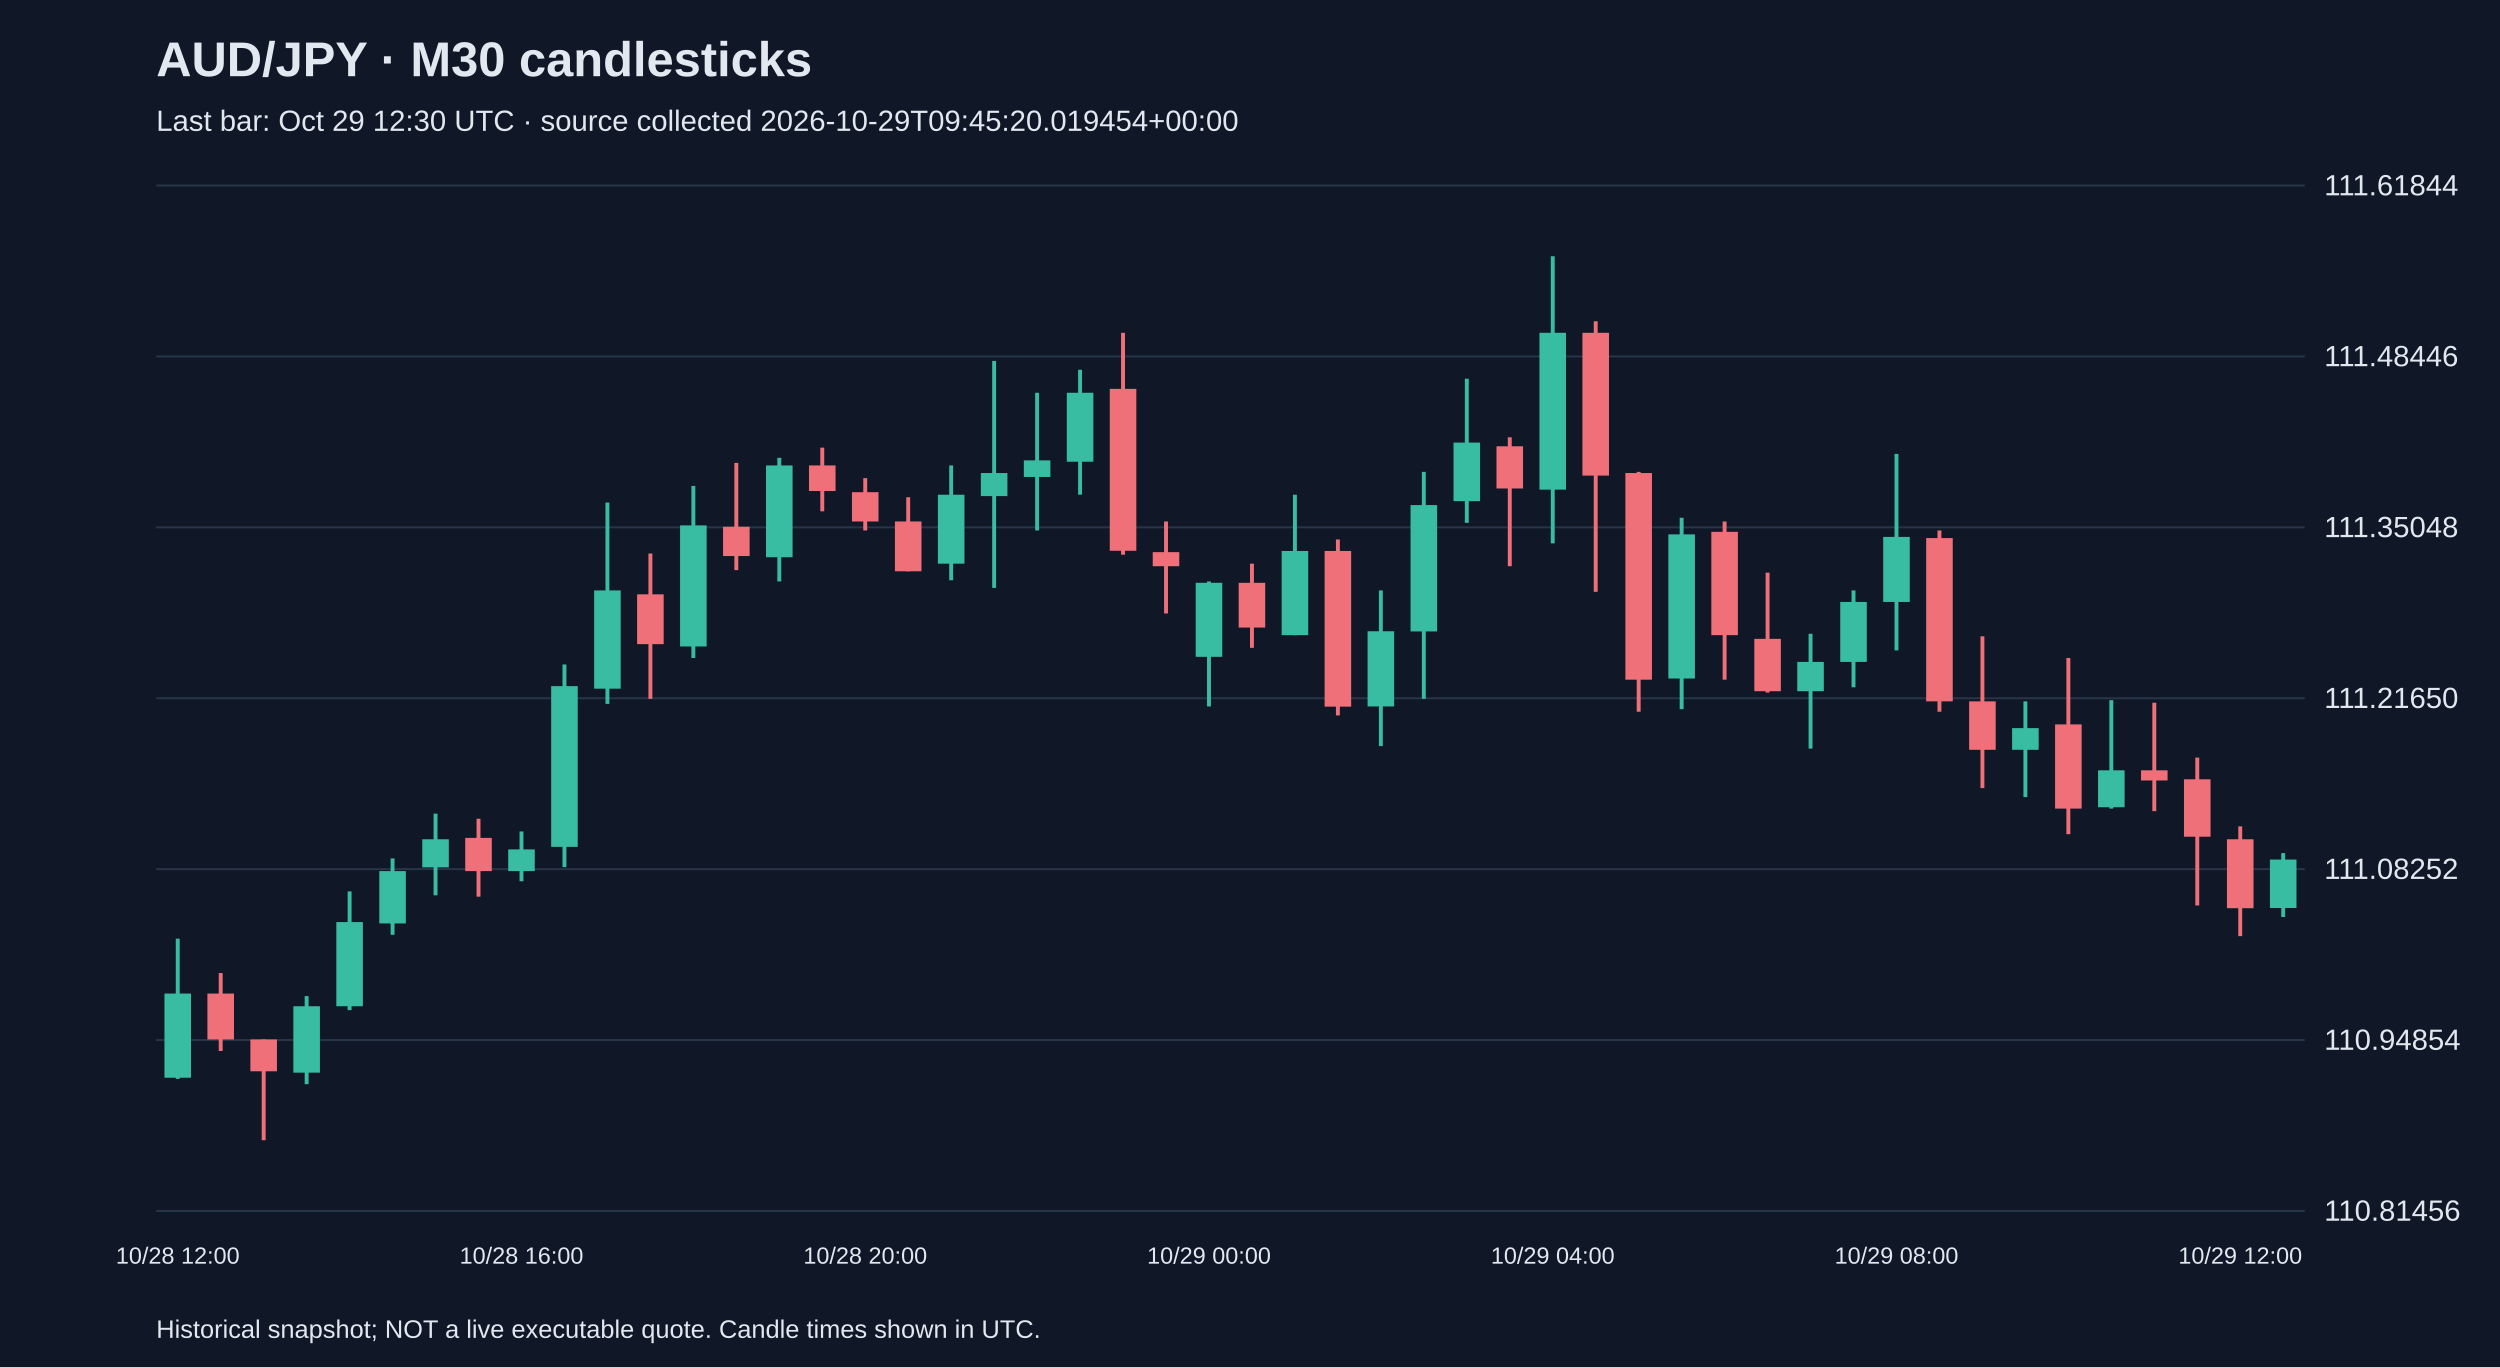
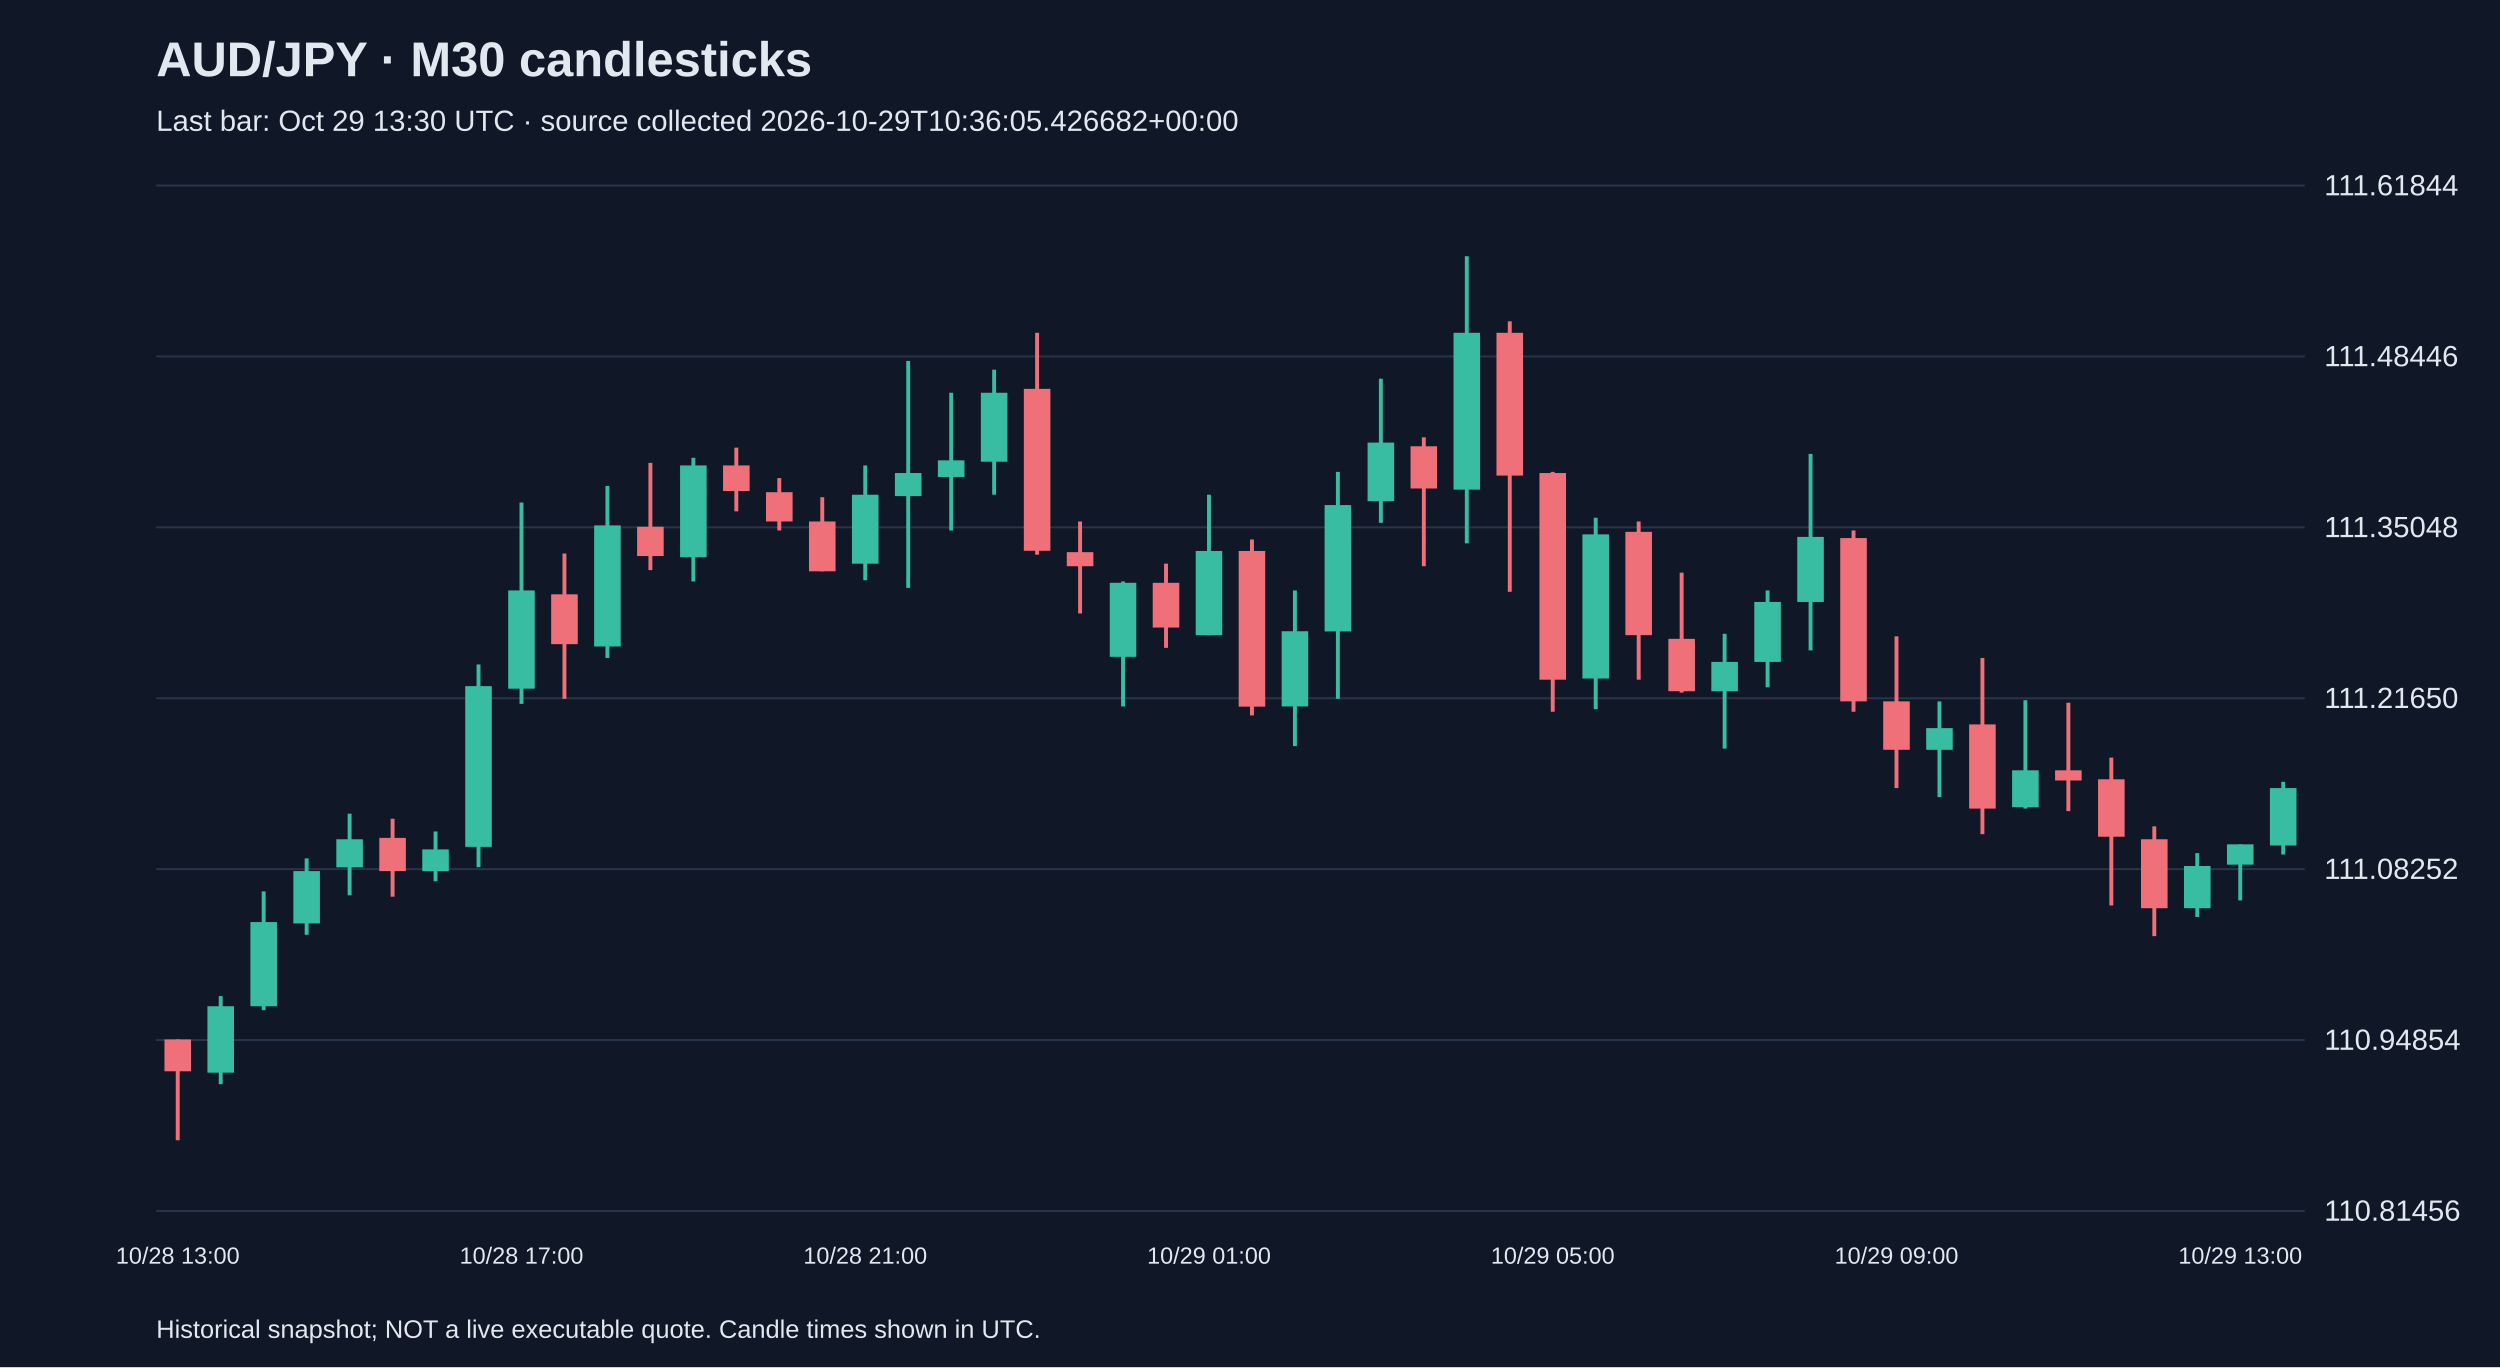
<svg xmlns="http://www.w3.org/2000/svg" viewBox="0 0 1280 700">
  <rect width="100%" height="100%" fill="#101827" />
  <style>text{font-family:Arial,sans-serif;fill:#e2e8f0}</style>
  <text x="80" y="39" font-size="25" font-weight="bold">AUD/JPY · M30 candlesticks</text>
-   <text x="80" y="67" font-size="15" fill="#a6b1c5">Last bar: Oct 29 12:30 UTC · source collected 2026-10-29T09:45:20.019454+00:00</text>
+   <text x="80" y="67" font-size="15" fill="#a6b1c5">Last bar: Oct 29 13:30 UTC · source collected 2026-10-29T10:36:05.426682+00:00</text>
  <line x1="80" y1="620.0" x2="1180" y2="620.0" stroke="#283548" />
  <text x="1190" y="625.0" font-size="15">110.81456</text>
  <line x1="80" y1="532.5" x2="1180" y2="532.5" stroke="#283548" />
  <text x="1190" y="537.5" font-size="15">110.94854</text>
  <line x1="80" y1="445.0" x2="1180" y2="445.0" stroke="#283548" />
  <text x="1190" y="450.0" font-size="15">111.08252</text>
  <line x1="80" y1="357.5" x2="1180" y2="357.5" stroke="#283548" />
  <text x="1190" y="362.5" font-size="15">111.21650</text>
  <line x1="80" y1="270.0" x2="1180" y2="270.0" stroke="#283548" />
  <text x="1190" y="275.0" font-size="15">111.35048</text>
  <line x1="80" y1="182.5" x2="1180" y2="182.5" stroke="#283548" />
  <text x="1190" y="187.5" font-size="15">111.48446</text>
  <line x1="80" y1="95.0" x2="1180" y2="95.0" stroke="#283548" />
  <text x="1190" y="100.0" font-size="15">111.61844</text>
-   <line x1="91.0" y1="480.6" x2="91.0" y2="552.4" stroke="#38bca2" stroke-width="2" />
-   <rect x="84.2" y="508.7" width="13.6" height="43.1" fill="#38bca2" />
-   <text x="91.0" y="647" text-anchor="middle" font-size="12">10/28 12:00</text>
-   <line x1="113.0" y1="498.2" x2="113.0" y2="538.1" stroke="#f07079" stroke-width="2" />
-   <rect x="106.2" y="508.7" width="13.6" height="23.5" fill="#f07079" />
-   <line x1="135.0" y1="532.2" x2="135.0" y2="583.8" stroke="#f07079" stroke-width="2" />
-   <rect x="128.2" y="532.2" width="13.6" height="16.3" fill="#f07079" />
-   <line x1="157.0" y1="510.0" x2="157.0" y2="555.1" stroke="#38bca2" stroke-width="2" />
-   <rect x="150.2" y="515.2" width="13.6" height="34.0" fill="#38bca2" />
-   <line x1="179.0" y1="456.4" x2="179.0" y2="517.2" stroke="#38bca2" stroke-width="2" />
-   <rect x="172.2" y="472.1" width="13.6" height="43.1" fill="#38bca2" />
-   <line x1="201.0" y1="439.5" x2="201.0" y2="478.6" stroke="#38bca2" stroke-width="2" />
-   <rect x="194.2" y="446.0" width="13.6" height="26.8" fill="#38bca2" />
-   <line x1="223.0" y1="416.6" x2="223.0" y2="458.4" stroke="#38bca2" stroke-width="2" />
-   <rect x="216.2" y="429.7" width="13.6" height="14.4" fill="#38bca2" />
-   <line x1="245.0" y1="419.2" x2="245.0" y2="459.1" stroke="#f07079" stroke-width="2" />
-   <rect x="238.2" y="429.0" width="13.6" height="17.0" fill="#f07079" />
-   <line x1="267.0" y1="425.7" x2="267.0" y2="451.2" stroke="#38bca2" stroke-width="2" />
-   <rect x="260.2" y="434.9" width="13.6" height="11.1" fill="#38bca2" />
-   <text x="267.0" y="647" text-anchor="middle" font-size="12">10/28 16:00</text>
-   <line x1="289.0" y1="340.2" x2="289.0" y2="444.0" stroke="#38bca2" stroke-width="2" />
-   <rect x="282.2" y="351.3" width="13.6" height="82.3" fill="#38bca2" />
-   <line x1="311.0" y1="257.3" x2="311.0" y2="360.4" stroke="#38bca2" stroke-width="2" />
-   <rect x="304.2" y="302.3" width="13.6" height="50.3" fill="#38bca2" />
-   <line x1="333.0" y1="283.4" x2="333.0" y2="357.8" stroke="#f07079" stroke-width="2" />
-   <rect x="326.2" y="304.3" width="13.6" height="25.5" fill="#f07079" />
-   <line x1="355.0" y1="248.8" x2="355.0" y2="336.9" stroke="#38bca2" stroke-width="2" />
-   <rect x="348.2" y="269.0" width="13.6" height="62.0" fill="#38bca2" />
-   <line x1="377.0" y1="237.0" x2="377.0" y2="291.9" stroke="#f07079" stroke-width="2" />
-   <rect x="370.2" y="269.7" width="13.6" height="15.0" fill="#f07079" />
-   <line x1="399.0" y1="234.4" x2="399.0" y2="297.7" stroke="#38bca2" stroke-width="2" />
-   <rect x="392.2" y="238.3" width="13.6" height="47.0" fill="#38bca2" />
-   <line x1="421.0" y1="229.2" x2="421.0" y2="261.8" stroke="#f07079" stroke-width="2" />
-   <rect x="414.2" y="238.3" width="13.6" height="13.1" fill="#f07079" />
-   <line x1="443.0" y1="244.8" x2="443.0" y2="271.6" stroke="#f07079" stroke-width="2" />
-   <rect x="436.2" y="252.0" width="13.6" height="15.0" fill="#f07079" />
-   <text x="443.0" y="647" text-anchor="middle" font-size="12">10/28 20:00</text>
-   <line x1="465.0" y1="254.6" x2="465.0" y2="292.5" stroke="#f07079" stroke-width="2" />
-   <rect x="458.2" y="267.0" width="13.6" height="25.5" fill="#f07079" />
-   <line x1="487.0" y1="238.3" x2="487.0" y2="297.1" stroke="#38bca2" stroke-width="2" />
-   <rect x="480.2" y="253.3" width="13.6" height="35.3" fill="#38bca2" />
-   <line x1="509.0" y1="184.8" x2="509.0" y2="301.0" stroke="#38bca2" stroke-width="2" />
-   <rect x="502.2" y="242.2" width="13.6" height="11.8" fill="#38bca2" />
-   <line x1="531.0" y1="201.1" x2="531.0" y2="271.6" stroke="#38bca2" stroke-width="2" />
-   <rect x="524.2" y="235.7" width="13.6" height="8.5" fill="#38bca2" />
-   <line x1="553.0" y1="189.3" x2="553.0" y2="253.3" stroke="#38bca2" stroke-width="2" />
-   <rect x="546.2" y="201.1" width="13.6" height="35.3" fill="#38bca2" />
-   <line x1="575.0" y1="170.4" x2="575.0" y2="284.0" stroke="#f07079" stroke-width="2" />
-   <rect x="568.2" y="199.1" width="13.6" height="82.9" fill="#f07079" />
-   <line x1="597.0" y1="267.0" x2="597.0" y2="314.1" stroke="#f07079" stroke-width="2" />
-   <rect x="590.2" y="282.7" width="13.6" height="7.2" fill="#f07079" />
-   <line x1="619.0" y1="297.7" x2="619.0" y2="361.7" stroke="#38bca2" stroke-width="2" />
-   <rect x="612.2" y="298.4" width="13.6" height="37.9" fill="#38bca2" />
-   <text x="619.0" y="647" text-anchor="middle" font-size="12">10/29 00:00</text>
-   <line x1="641.0" y1="288.6" x2="641.0" y2="331.7" stroke="#f07079" stroke-width="2" />
-   <rect x="634.2" y="298.4" width="13.6" height="22.9" fill="#f07079" />
-   <line x1="663.0" y1="253.3" x2="663.0" y2="325.2" stroke="#38bca2" stroke-width="2" />
-   <rect x="656.2" y="282.1" width="13.6" height="43.1" fill="#38bca2" />
-   <line x1="685.0" y1="276.2" x2="685.0" y2="366.3" stroke="#f07079" stroke-width="2" />
-   <rect x="678.2" y="282.1" width="13.6" height="79.7" fill="#f07079" />
-   <line x1="707.0" y1="302.3" x2="707.0" y2="382.0" stroke="#38bca2" stroke-width="2" />
-   <rect x="700.2" y="323.2" width="13.6" height="38.5" fill="#38bca2" />
-   <line x1="729.0" y1="241.6" x2="729.0" y2="357.8" stroke="#38bca2" stroke-width="2" />
-   <rect x="722.2" y="258.6" width="13.6" height="64.7" fill="#38bca2" />
-   <line x1="751.0" y1="193.9" x2="751.0" y2="267.7" stroke="#38bca2" stroke-width="2" />
-   <rect x="744.2" y="226.6" width="13.6" height="30.0" fill="#38bca2" />
-   <line x1="773.0" y1="223.9" x2="773.0" y2="289.9" stroke="#f07079" stroke-width="2" />
-   <rect x="766.2" y="228.5" width="13.6" height="21.6" fill="#f07079" />
-   <line x1="795.0" y1="131.2" x2="795.0" y2="278.2" stroke="#38bca2" stroke-width="2" />
-   <rect x="788.2" y="170.4" width="13.6" height="80.3" fill="#38bca2" />
-   <text x="795.0" y="647" text-anchor="middle" font-size="12">10/29 04:00</text>
-   <line x1="817.0" y1="164.5" x2="817.0" y2="303.0" stroke="#f07079" stroke-width="2" />
-   <rect x="810.2" y="170.4" width="13.6" height="73.1" fill="#f07079" />
-   <line x1="839.0" y1="241.6" x2="839.0" y2="364.4" stroke="#f07079" stroke-width="2" />
-   <rect x="832.2" y="242.2" width="13.6" height="105.8" fill="#f07079" />
-   <line x1="861.0" y1="265.1" x2="861.0" y2="363.1" stroke="#38bca2" stroke-width="2" />
-   <rect x="854.2" y="273.6" width="13.6" height="73.8" fill="#38bca2" />
-   <line x1="883.0" y1="267.0" x2="883.0" y2="348.0" stroke="#f07079" stroke-width="2" />
-   <rect x="876.2" y="272.3" width="13.6" height="52.9" fill="#f07079" />
-   <line x1="905.0" y1="293.2" x2="905.0" y2="354.6" stroke="#f07079" stroke-width="2" />
-   <rect x="898.2" y="327.1" width="13.6" height="26.8" fill="#f07079" />
-   <line x1="927.0" y1="324.5" x2="927.0" y2="383.3" stroke="#38bca2" stroke-width="2" />
-   <rect x="920.2" y="338.9" width="13.6" height="15.0" fill="#38bca2" />
-   <line x1="949.0" y1="302.3" x2="949.0" y2="351.9" stroke="#38bca2" stroke-width="2" />
-   <rect x="942.2" y="308.2" width="13.6" height="30.7" fill="#38bca2" />
-   <line x1="971.0" y1="232.4" x2="971.0" y2="333.0" stroke="#38bca2" stroke-width="2" />
-   <rect x="964.2" y="274.9" width="13.6" height="33.3" fill="#38bca2" />
-   <text x="971.0" y="647" text-anchor="middle" font-size="12">10/29 08:00</text>
-   <line x1="993.0" y1="271.6" x2="993.0" y2="364.4" stroke="#f07079" stroke-width="2" />
-   <rect x="986.2" y="275.5" width="13.6" height="83.6" fill="#f07079" />
-   <line x1="1015.0" y1="325.8" x2="1015.0" y2="403.5" stroke="#f07079" stroke-width="2" />
-   <rect x="1008.2" y="359.1" width="13.6" height="24.8" fill="#f07079" />
-   <line x1="1037.0" y1="359.1" x2="1037.0" y2="408.1" stroke="#38bca2" stroke-width="2" />
-   <rect x="1030.2" y="372.8" width="13.6" height="11.1" fill="#38bca2" />
-   <line x1="1059.0" y1="336.9" x2="1059.0" y2="427.1" stroke="#f07079" stroke-width="2" />
-   <rect x="1052.2" y="370.9" width="13.6" height="43.1" fill="#f07079" />
-   <line x1="1081.0" y1="358.5" x2="1081.0" y2="414.0" stroke="#38bca2" stroke-width="2" />
-   <rect x="1074.2" y="394.4" width="13.6" height="18.9" fill="#38bca2" />
-   <line x1="1103.0" y1="359.8" x2="1103.0" y2="415.3" stroke="#f07079" stroke-width="2" />
-   <rect x="1096.2" y="394.4" width="13.6" height="5.2" fill="#f07079" />
-   <line x1="1125.0" y1="387.9" x2="1125.0" y2="463.6" stroke="#f07079" stroke-width="2" />
-   <rect x="1118.2" y="399.0" width="13.6" height="29.4" fill="#f07079" />
-   <line x1="1147.0" y1="423.1" x2="1147.0" y2="479.3" stroke="#f07079" stroke-width="2" />
-   <rect x="1140.2" y="429.7" width="13.6" height="35.3" fill="#f07079" />
-   <text x="1147.0" y="647" text-anchor="middle" font-size="12">10/29 12:00</text>
-   <line x1="1169.0" y1="436.8" x2="1169.0" y2="469.5" stroke="#38bca2" stroke-width="2" />
-   <rect x="1162.2" y="440.1" width="13.6" height="24.8" fill="#38bca2" />
+   <line x1="91.0" y1="532.2" x2="91.0" y2="583.8" stroke="#f07079" stroke-width="2" />
+   <rect x="84.2" y="532.2" width="13.6" height="16.3" fill="#f07079" />
+   <text x="91.0" y="647" text-anchor="middle" font-size="12">10/28 13:00</text>
+   <line x1="113.0" y1="510.0" x2="113.0" y2="555.1" stroke="#38bca2" stroke-width="2" />
+   <rect x="106.2" y="515.2" width="13.6" height="34.0" fill="#38bca2" />
+   <line x1="135.0" y1="456.4" x2="135.0" y2="517.2" stroke="#38bca2" stroke-width="2" />
+   <rect x="128.2" y="472.1" width="13.6" height="43.1" fill="#38bca2" />
+   <line x1="157.0" y1="439.5" x2="157.0" y2="478.6" stroke="#38bca2" stroke-width="2" />
+   <rect x="150.2" y="446.0" width="13.6" height="26.8" fill="#38bca2" />
+   <line x1="179.0" y1="416.6" x2="179.0" y2="458.4" stroke="#38bca2" stroke-width="2" />
+   <rect x="172.2" y="429.7" width="13.6" height="14.4" fill="#38bca2" />
+   <line x1="201.0" y1="419.2" x2="201.0" y2="459.1" stroke="#f07079" stroke-width="2" />
+   <rect x="194.2" y="429.0" width="13.6" height="17.0" fill="#f07079" />
+   <line x1="223.0" y1="425.7" x2="223.0" y2="451.2" stroke="#38bca2" stroke-width="2" />
+   <rect x="216.2" y="434.9" width="13.6" height="11.1" fill="#38bca2" />
+   <line x1="245.0" y1="340.2" x2="245.0" y2="444.0" stroke="#38bca2" stroke-width="2" />
+   <rect x="238.2" y="351.3" width="13.6" height="82.3" fill="#38bca2" />
+   <line x1="267.0" y1="257.3" x2="267.0" y2="360.4" stroke="#38bca2" stroke-width="2" />
+   <rect x="260.2" y="302.3" width="13.6" height="50.3" fill="#38bca2" />
+   <text x="267.0" y="647" text-anchor="middle" font-size="12">10/28 17:00</text>
+   <line x1="289.0" y1="283.4" x2="289.0" y2="357.8" stroke="#f07079" stroke-width="2" />
+   <rect x="282.2" y="304.3" width="13.6" height="25.5" fill="#f07079" />
+   <line x1="311.0" y1="248.8" x2="311.0" y2="336.9" stroke="#38bca2" stroke-width="2" />
+   <rect x="304.2" y="269.0" width="13.6" height="62.0" fill="#38bca2" />
+   <line x1="333.0" y1="237.0" x2="333.0" y2="291.9" stroke="#f07079" stroke-width="2" />
+   <rect x="326.2" y="269.7" width="13.6" height="15.0" fill="#f07079" />
+   <line x1="355.0" y1="234.4" x2="355.0" y2="297.7" stroke="#38bca2" stroke-width="2" />
+   <rect x="348.2" y="238.3" width="13.6" height="47.0" fill="#38bca2" />
+   <line x1="377.0" y1="229.2" x2="377.0" y2="261.8" stroke="#f07079" stroke-width="2" />
+   <rect x="370.2" y="238.3" width="13.6" height="13.1" fill="#f07079" />
+   <line x1="399.0" y1="244.8" x2="399.0" y2="271.6" stroke="#f07079" stroke-width="2" />
+   <rect x="392.2" y="252.0" width="13.6" height="15.0" fill="#f07079" />
+   <line x1="421.0" y1="254.6" x2="421.0" y2="292.5" stroke="#f07079" stroke-width="2" />
+   <rect x="414.2" y="267.0" width="13.6" height="25.5" fill="#f07079" />
+   <line x1="443.0" y1="238.3" x2="443.0" y2="297.1" stroke="#38bca2" stroke-width="2" />
+   <rect x="436.2" y="253.3" width="13.6" height="35.3" fill="#38bca2" />
+   <text x="443.0" y="647" text-anchor="middle" font-size="12">10/28 21:00</text>
+   <line x1="465.0" y1="184.8" x2="465.0" y2="301.0" stroke="#38bca2" stroke-width="2" />
+   <rect x="458.2" y="242.2" width="13.6" height="11.8" fill="#38bca2" />
+   <line x1="487.0" y1="201.1" x2="487.0" y2="271.6" stroke="#38bca2" stroke-width="2" />
+   <rect x="480.2" y="235.7" width="13.6" height="8.5" fill="#38bca2" />
+   <line x1="509.0" y1="189.3" x2="509.0" y2="253.3" stroke="#38bca2" stroke-width="2" />
+   <rect x="502.2" y="201.1" width="13.6" height="35.3" fill="#38bca2" />
+   <line x1="531.0" y1="170.4" x2="531.0" y2="284.0" stroke="#f07079" stroke-width="2" />
+   <rect x="524.2" y="199.1" width="13.6" height="82.9" fill="#f07079" />
+   <line x1="553.0" y1="267.0" x2="553.0" y2="314.1" stroke="#f07079" stroke-width="2" />
+   <rect x="546.2" y="282.7" width="13.6" height="7.2" fill="#f07079" />
+   <line x1="575.0" y1="297.7" x2="575.0" y2="361.7" stroke="#38bca2" stroke-width="2" />
+   <rect x="568.2" y="298.4" width="13.6" height="37.9" fill="#38bca2" />
+   <line x1="597.0" y1="288.6" x2="597.0" y2="331.7" stroke="#f07079" stroke-width="2" />
+   <rect x="590.2" y="298.4" width="13.6" height="22.9" fill="#f07079" />
+   <line x1="619.0" y1="253.3" x2="619.0" y2="325.2" stroke="#38bca2" stroke-width="2" />
+   <rect x="612.2" y="282.1" width="13.6" height="43.1" fill="#38bca2" />
+   <text x="619.0" y="647" text-anchor="middle" font-size="12">10/29 01:00</text>
+   <line x1="641.0" y1="276.2" x2="641.0" y2="366.3" stroke="#f07079" stroke-width="2" />
+   <rect x="634.2" y="282.1" width="13.6" height="79.7" fill="#f07079" />
+   <line x1="663.0" y1="302.3" x2="663.0" y2="382.0" stroke="#38bca2" stroke-width="2" />
+   <rect x="656.2" y="323.2" width="13.6" height="38.5" fill="#38bca2" />
+   <line x1="685.0" y1="241.6" x2="685.0" y2="357.8" stroke="#38bca2" stroke-width="2" />
+   <rect x="678.2" y="258.6" width="13.6" height="64.7" fill="#38bca2" />
+   <line x1="707.0" y1="193.9" x2="707.0" y2="267.7" stroke="#38bca2" stroke-width="2" />
+   <rect x="700.2" y="226.6" width="13.6" height="30.0" fill="#38bca2" />
+   <line x1="729.0" y1="223.9" x2="729.0" y2="289.9" stroke="#f07079" stroke-width="2" />
+   <rect x="722.2" y="228.5" width="13.6" height="21.6" fill="#f07079" />
+   <line x1="751.0" y1="131.2" x2="751.0" y2="278.2" stroke="#38bca2" stroke-width="2" />
+   <rect x="744.2" y="170.4" width="13.6" height="80.3" fill="#38bca2" />
+   <line x1="773.0" y1="164.5" x2="773.0" y2="303.0" stroke="#f07079" stroke-width="2" />
+   <rect x="766.2" y="170.4" width="13.6" height="73.1" fill="#f07079" />
+   <line x1="795.0" y1="241.6" x2="795.0" y2="364.4" stroke="#f07079" stroke-width="2" />
+   <rect x="788.2" y="242.2" width="13.6" height="105.8" fill="#f07079" />
+   <text x="795.0" y="647" text-anchor="middle" font-size="12">10/29 05:00</text>
+   <line x1="817.0" y1="265.1" x2="817.0" y2="363.1" stroke="#38bca2" stroke-width="2" />
+   <rect x="810.2" y="273.6" width="13.6" height="73.8" fill="#38bca2" />
+   <line x1="839.0" y1="267.0" x2="839.0" y2="348.0" stroke="#f07079" stroke-width="2" />
+   <rect x="832.2" y="272.3" width="13.6" height="52.9" fill="#f07079" />
+   <line x1="861.0" y1="293.2" x2="861.0" y2="354.6" stroke="#f07079" stroke-width="2" />
+   <rect x="854.2" y="327.1" width="13.6" height="26.8" fill="#f07079" />
+   <line x1="883.0" y1="324.5" x2="883.0" y2="383.3" stroke="#38bca2" stroke-width="2" />
+   <rect x="876.2" y="338.9" width="13.6" height="15.0" fill="#38bca2" />
+   <line x1="905.0" y1="302.3" x2="905.0" y2="351.9" stroke="#38bca2" stroke-width="2" />
+   <rect x="898.2" y="308.2" width="13.6" height="30.7" fill="#38bca2" />
+   <line x1="927.0" y1="232.4" x2="927.0" y2="333.0" stroke="#38bca2" stroke-width="2" />
+   <rect x="920.2" y="274.9" width="13.6" height="33.3" fill="#38bca2" />
+   <line x1="949.0" y1="271.6" x2="949.0" y2="364.4" stroke="#f07079" stroke-width="2" />
+   <rect x="942.2" y="275.5" width="13.6" height="83.6" fill="#f07079" />
+   <line x1="971.0" y1="325.8" x2="971.0" y2="403.5" stroke="#f07079" stroke-width="2" />
+   <rect x="964.2" y="359.1" width="13.6" height="24.8" fill="#f07079" />
+   <text x="971.0" y="647" text-anchor="middle" font-size="12">10/29 09:00</text>
+   <line x1="993.0" y1="359.1" x2="993.0" y2="408.1" stroke="#38bca2" stroke-width="2" />
+   <rect x="986.2" y="372.8" width="13.6" height="11.1" fill="#38bca2" />
+   <line x1="1015.0" y1="336.9" x2="1015.0" y2="427.1" stroke="#f07079" stroke-width="2" />
+   <rect x="1008.2" y="370.9" width="13.6" height="43.1" fill="#f07079" />
+   <line x1="1037.0" y1="358.5" x2="1037.0" y2="414.0" stroke="#38bca2" stroke-width="2" />
+   <rect x="1030.2" y="394.4" width="13.6" height="18.9" fill="#38bca2" />
+   <line x1="1059.0" y1="359.8" x2="1059.0" y2="415.3" stroke="#f07079" stroke-width="2" />
+   <rect x="1052.2" y="394.4" width="13.6" height="5.2" fill="#f07079" />
+   <line x1="1081.0" y1="387.9" x2="1081.0" y2="463.6" stroke="#f07079" stroke-width="2" />
+   <rect x="1074.2" y="399.0" width="13.6" height="29.4" fill="#f07079" />
+   <line x1="1103.0" y1="423.1" x2="1103.0" y2="479.3" stroke="#f07079" stroke-width="2" />
+   <rect x="1096.2" y="429.7" width="13.6" height="35.3" fill="#f07079" />
+   <line x1="1125.0" y1="436.8" x2="1125.0" y2="469.5" stroke="#38bca2" stroke-width="2" />
+   <rect x="1118.2" y="443.4" width="13.6" height="21.6" fill="#38bca2" />
+   <line x1="1147.0" y1="432.3" x2="1147.0" y2="461.0" stroke="#38bca2" stroke-width="2" />
+   <rect x="1140.2" y="432.3" width="13.6" height="10.4" fill="#38bca2" />
+   <text x="1147.0" y="647" text-anchor="middle" font-size="12">10/29 13:00</text>
+   <line x1="1169.0" y1="400.3" x2="1169.0" y2="437.5" stroke="#38bca2" stroke-width="2" />
+   <rect x="1162.2" y="403.5" width="13.6" height="29.4" fill="#38bca2" />
  <text x="80" y="685" font-size="13">Historical snapshot; NOT a live executable quote. Candle times shown in UTC.</text>
</svg>
